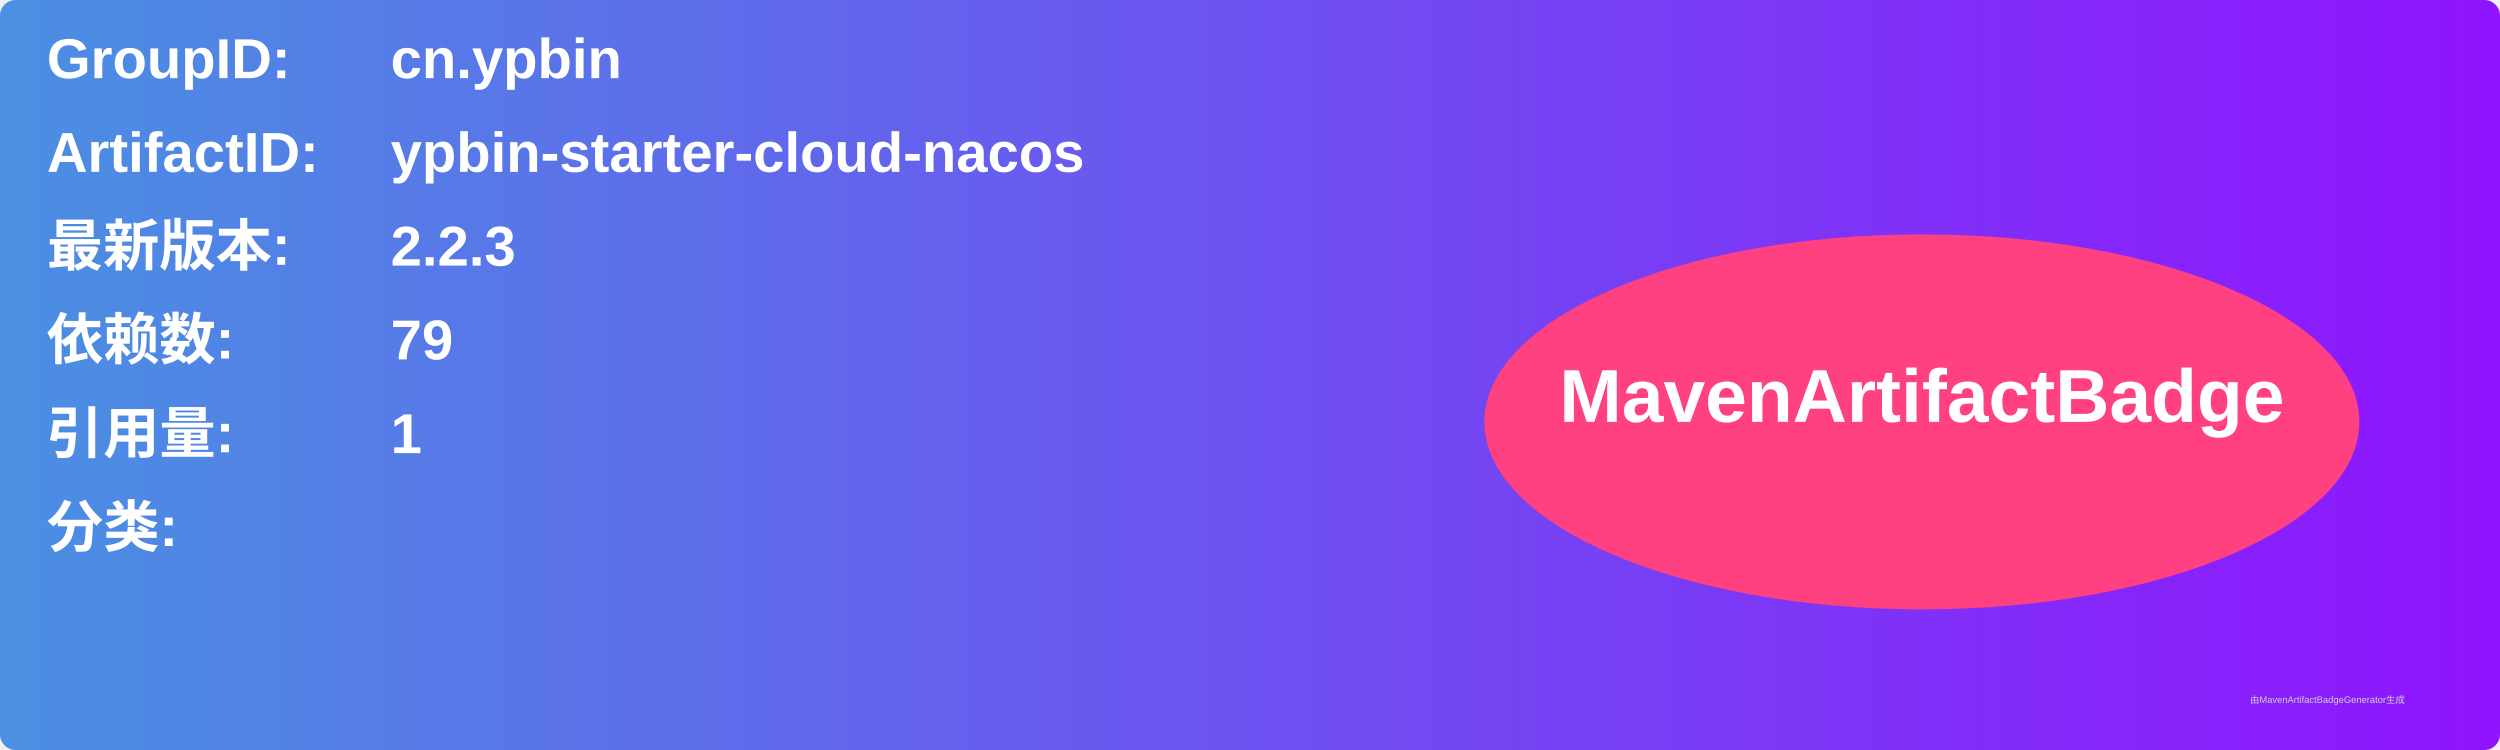
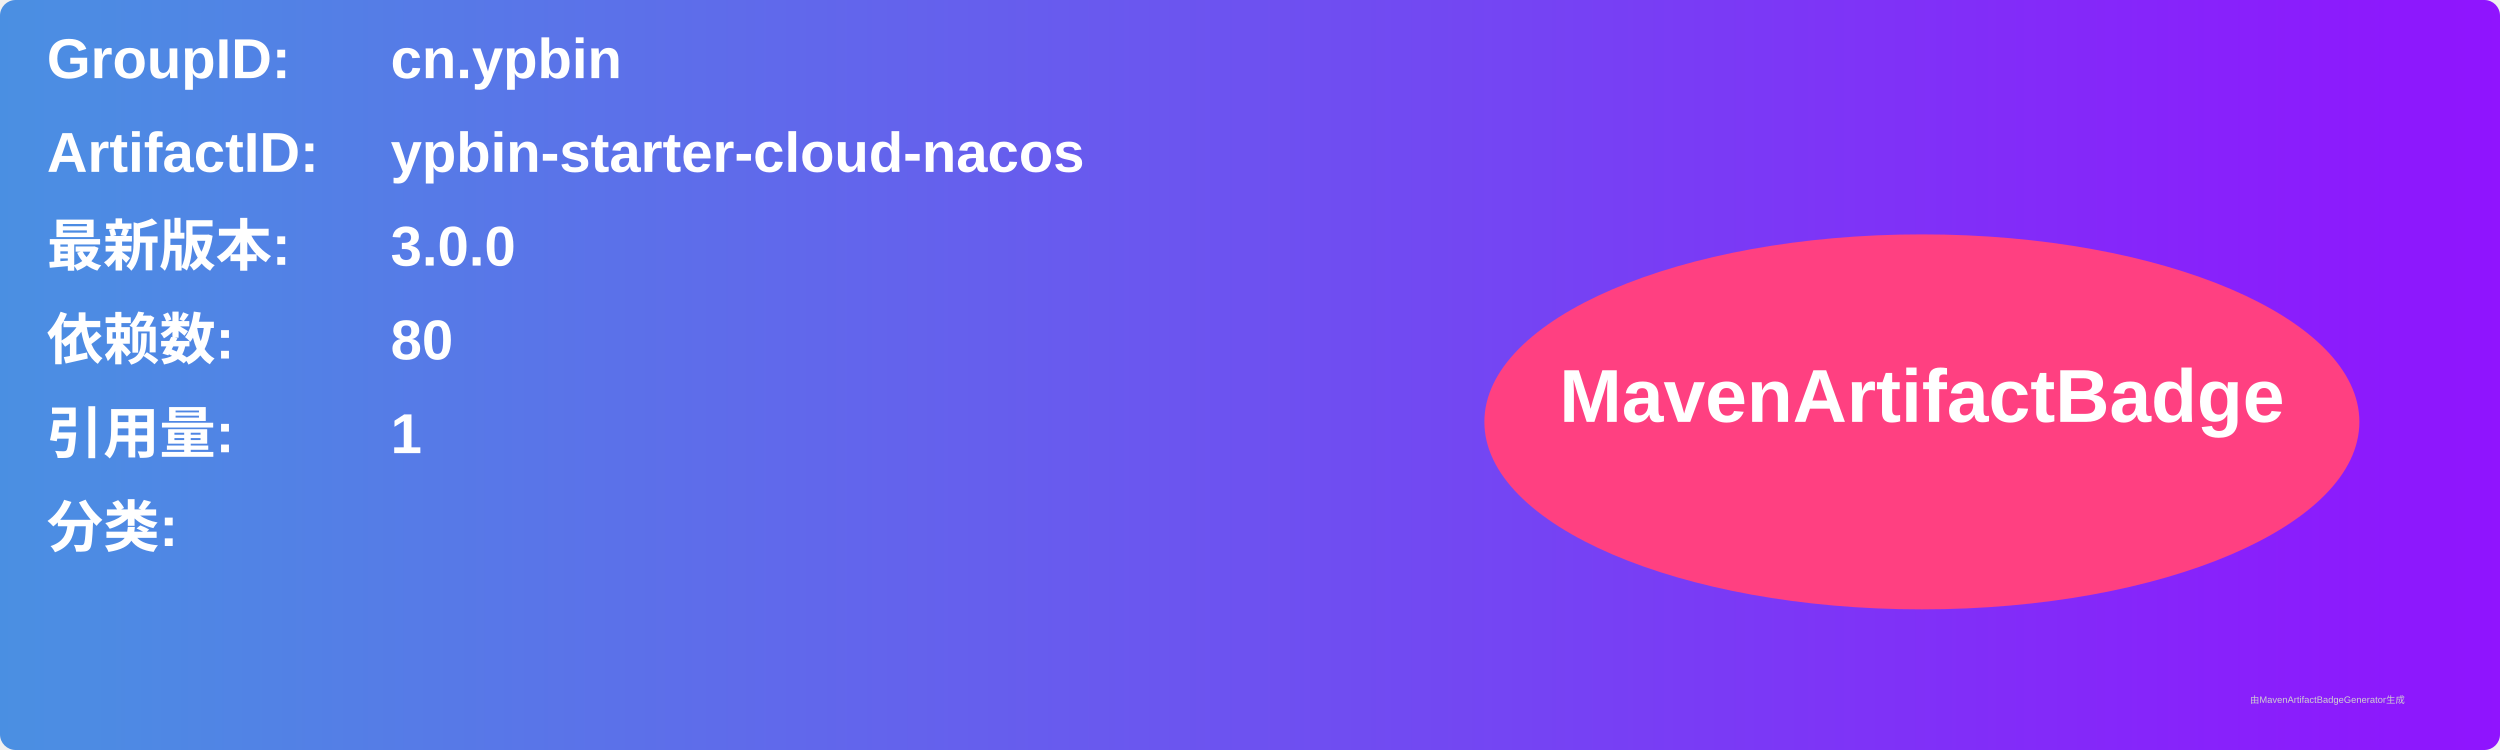
<svg xmlns="http://www.w3.org/2000/svg" width="800" height="240" viewBox="0 0 800 240">
  <linearGradient id="grad" x1="0%" y1="0%" x2="100%" y2="0%">
    <stop offset="0%" stop-color="#4a90e2" />
    <stop offset="100%" stop-color="#9013fe" />
  </linearGradient>
  <rect width="100%" height="100%" rx="5" ry="5" fill="url(#grad)" />
  <g transform="translate(15, 15)">
    <text x="0" y="10" font-family="Arial" font-size="18" fill="white" font-weight="bold" width="260">GroupID:</text>
    <text x="110" y="10" font-family="Arial" font-size="18" fill="white" font-weight="bold" width="460">cn.ypbin</text>
    <text x="0" y="40" font-family="Arial" font-size="18" fill="white" font-weight="bold" width="260">ArtifactID:</text>
    <text x="110" y="40" font-family="Arial" font-size="18" fill="white" font-weight="bold" width="460">ypbin-starter-cloud-nacos</text>
    <text x="0" y="70" font-family="Arial" font-size="18" fill="white" font-weight="bold">最新版本:</text>
    <text x="110" y="70" font-family="Arial" font-size="18" fill="white" font-weight="bold">
-       <tspan font-weight="bold">2.2.3</tspan>
+       <tspan font-weight="bold">3.0.0</tspan>
    </text>
    <text x="0" y="100" font-family="Arial" font-size="18" fill="white" font-weight="bold">依赖数: </text>
    <text x="110" y="100" font-family="Arial" font-size="18" fill="white">
-       <tspan font-weight="bold">79</tspan>
+       <tspan font-weight="bold">80</tspan>
    </text>
    <text x="0" y="130" font-family="Arial" font-size="18" fill="white" font-weight="bold">引用量: </text>
    <text x="110" y="130" font-family="Arial" font-size="18" fill="white">
      <tspan font-weight="bold">1</tspan>
    </text>
    <text x="0" y="160" font-family="Arial" font-size="18" fill="white" font-weight="bold">分类:</text>
    <text x="10" y="190" font-family="Arial" font-size="10" fill="white">
      <tspan font-weight="bold" />
    </text>
    <ellipse cx="600" cy="120" rx="140" ry="60" fill="#ff4081" />
    <text x="600" y="120" text-anchor="middle" font-family="Arial" font-size="24" fill="white" font-weight="bold">MavenArtifactBadge</text>
  </g>
  <text x="720" y="225" font-family="Arial" font-size="3" fill="#d0d0d0">由MavenArtifactBadgeGenerator生成</text>
</svg>
